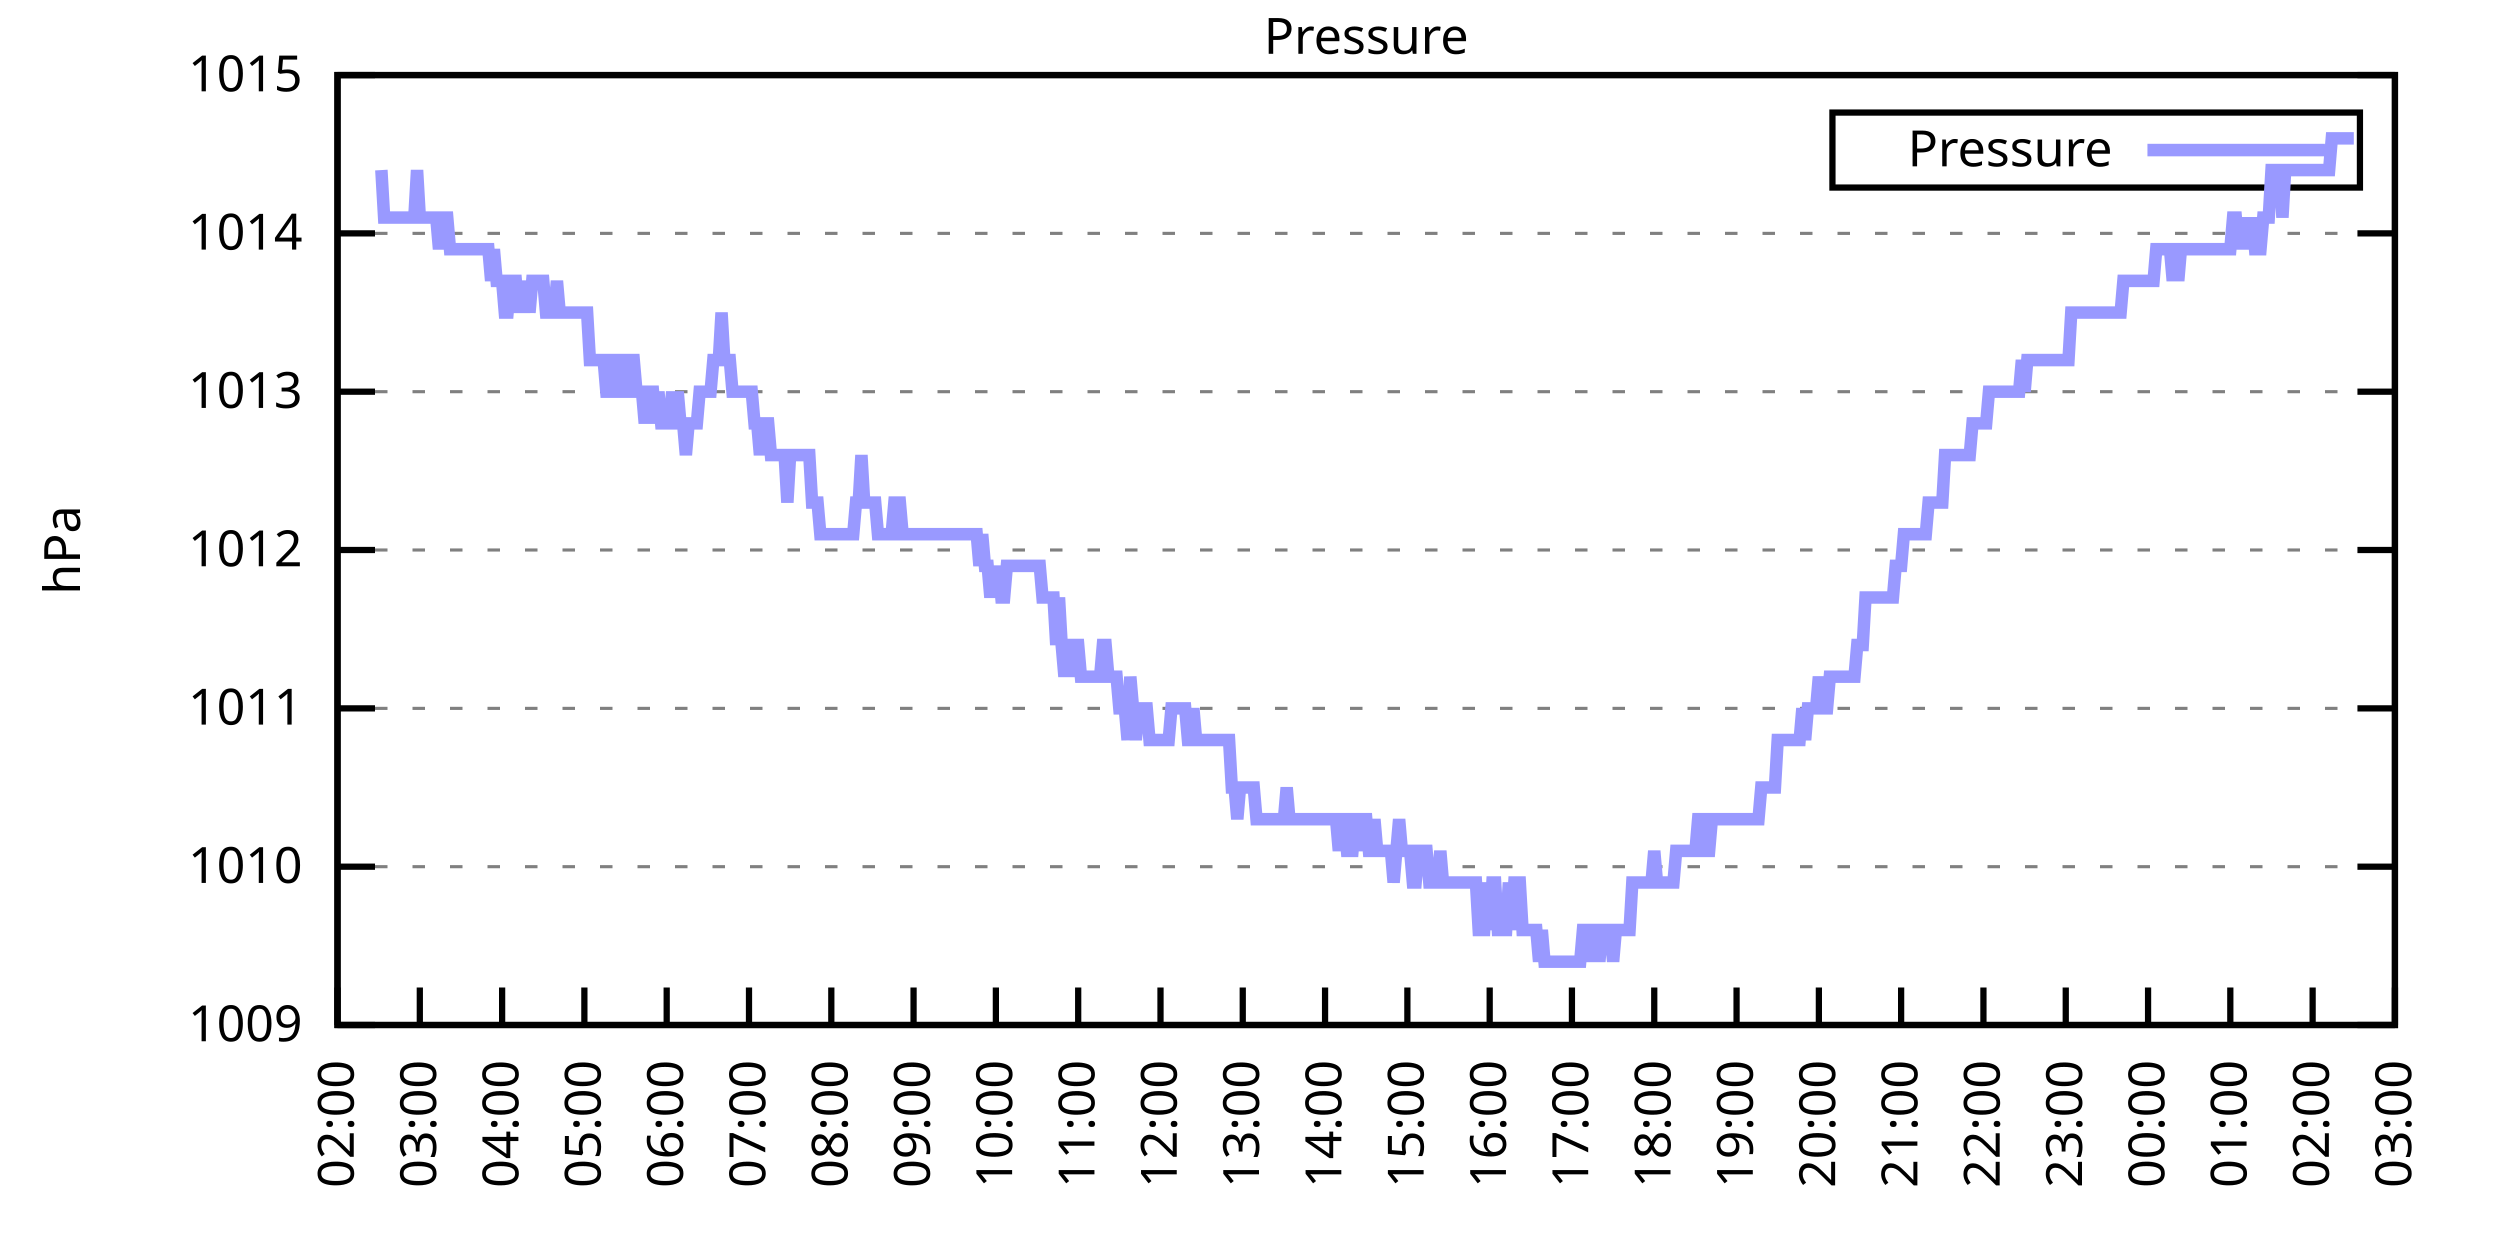
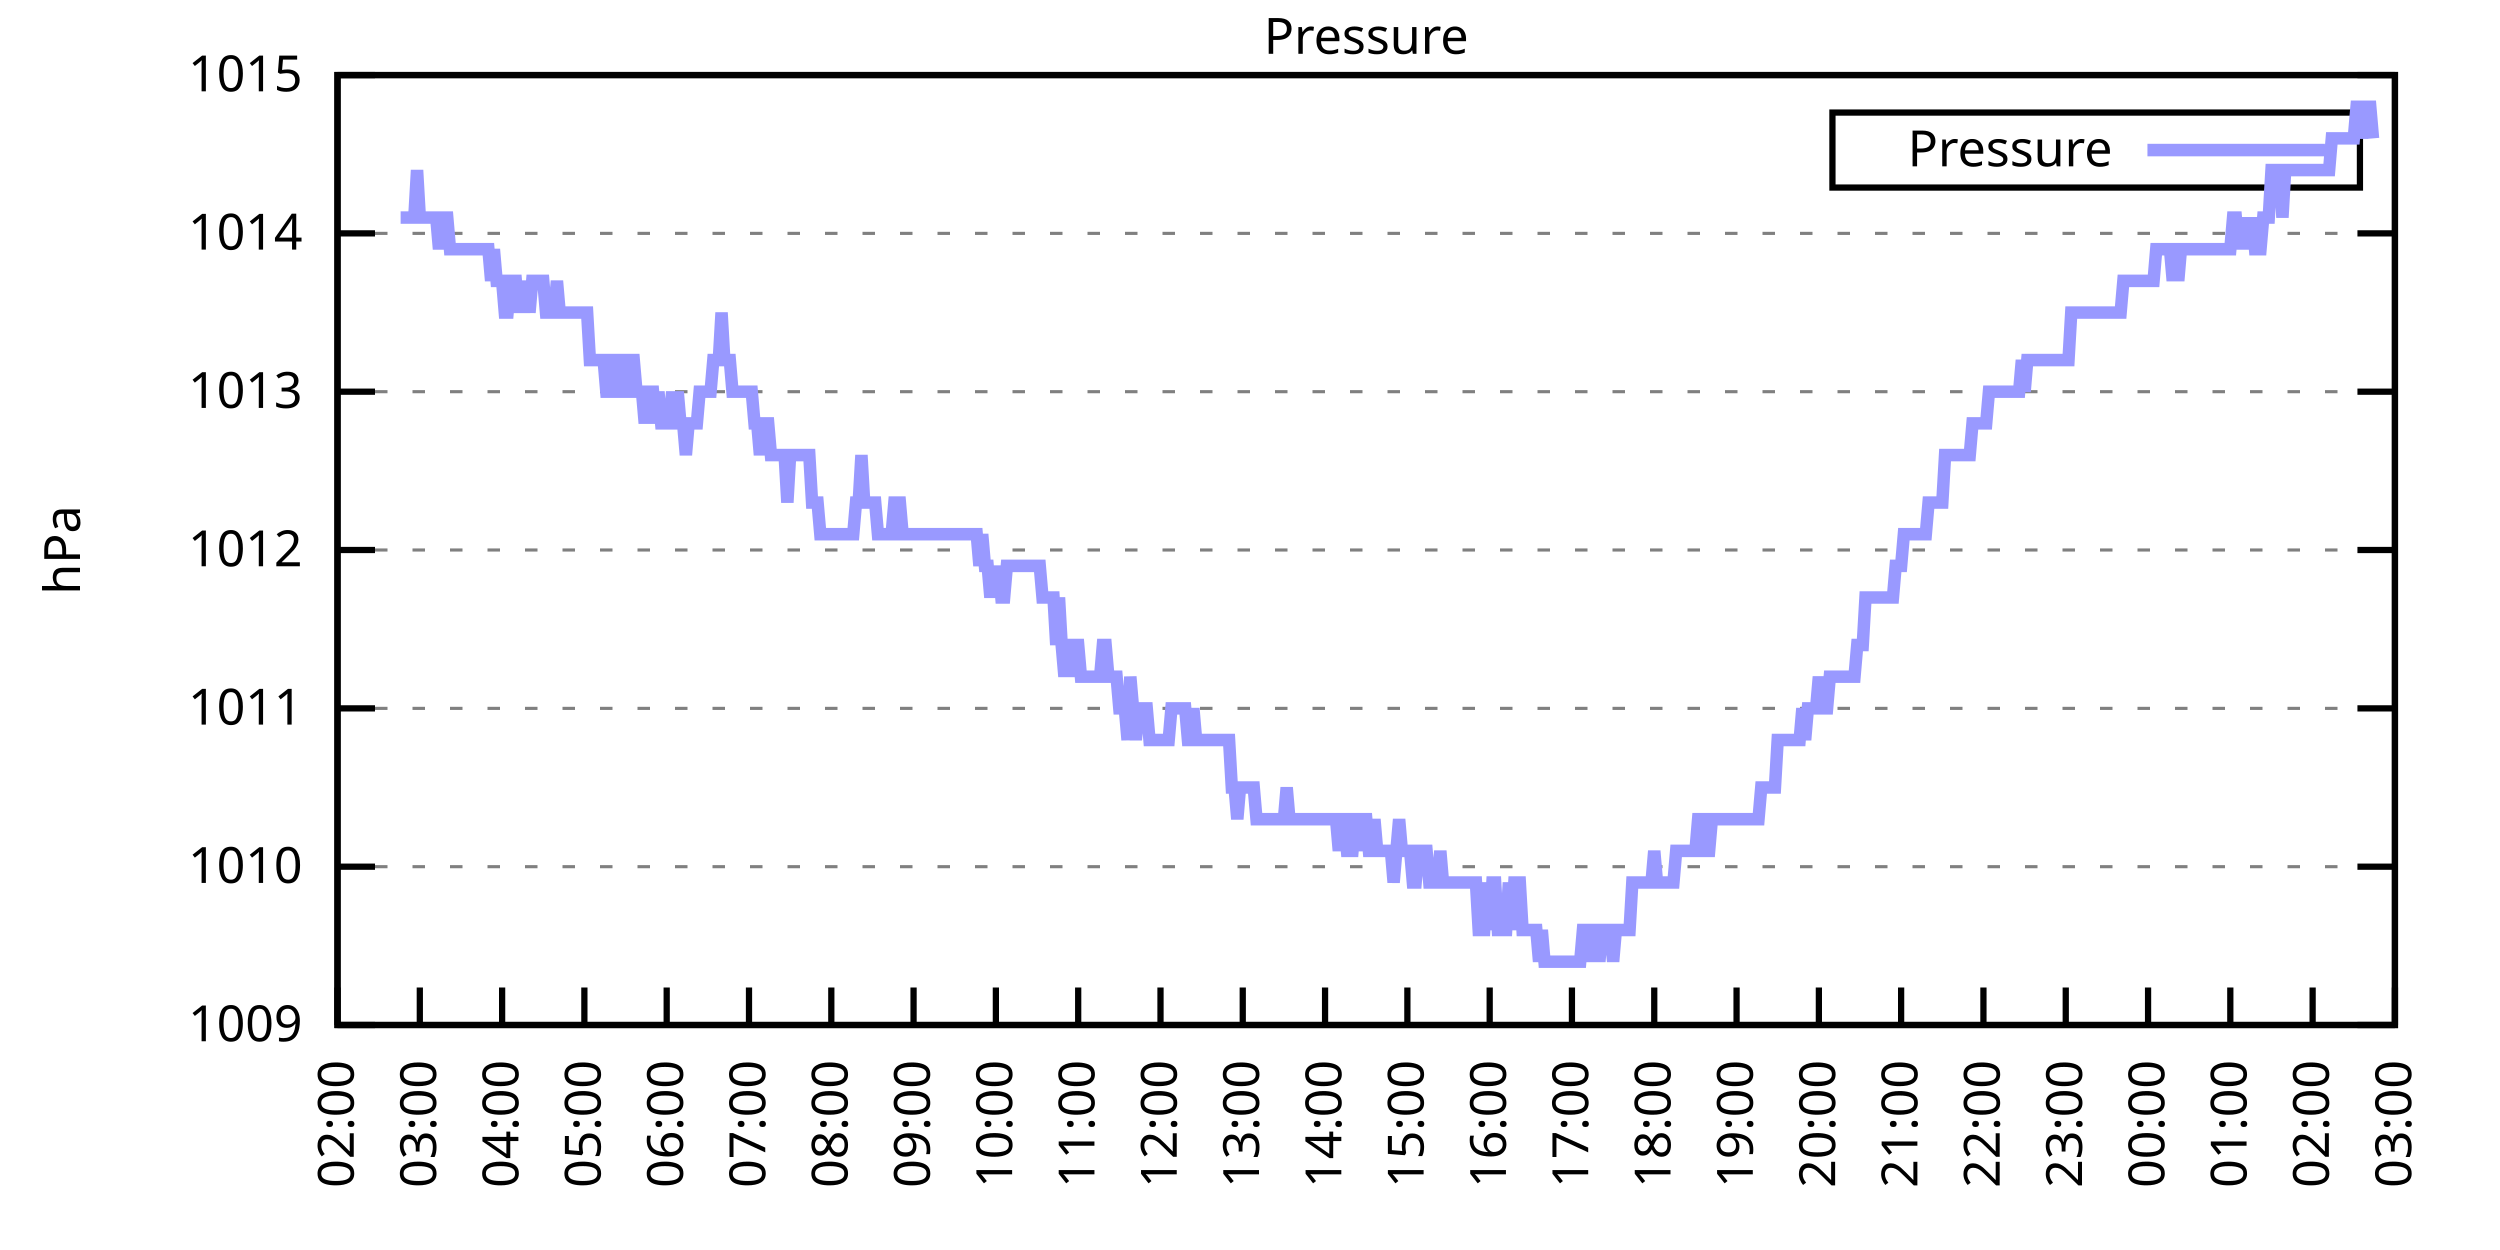
<svg xmlns="http://www.w3.org/2000/svg" xmlns:xlink="http://www.w3.org/1999/xlink" width="400" height="200" viewBox="0 0 400 200">
  <g id="gnuplot_canvas">
    <rect x="0" y="0" width="400" height="200" fill="none" />
    <defs>
      <circle id="gpDot" r="0.5" stroke-width="0.5" stroke="currentColor" />
      <path id="gpPt0" stroke-width="0.333" stroke="currentColor" d="M-1,0 h2 M0,-1 v2" />
      <path id="gpPt1" stroke-width="0.333" stroke="currentColor" d="M-1,-1 L1,1 M1,-1 L-1,1" />
      <path id="gpPt2" stroke-width="0.333" stroke="currentColor" d="M-1,0 L1,0 M0,-1 L0,1 M-1,-1 L1,1 M-1,1 L1,-1" />
      <rect id="gpPt3" stroke-width="0.333" stroke="currentColor" x="-1" y="-1" width="2" height="2" />
      <rect id="gpPt4" stroke-width="0.333" stroke="currentColor" fill="currentColor" x="-1" y="-1" width="2" height="2" />
      <circle id="gpPt5" stroke-width="0.333" stroke="currentColor" cx="0" cy="0" r="1" />
      <use xlink:href="#gpPt5" id="gpPt6" fill="currentColor" stroke="none" />
      <path id="gpPt7" stroke-width="0.333" stroke="currentColor" d="M0,-1.33 L-1.33,0.67 L1.33,0.67 z" />
      <use xlink:href="#gpPt7" id="gpPt8" fill="currentColor" stroke="none" />
      <use xlink:href="#gpPt7" id="gpPt9" stroke="currentColor" transform="rotate(180)" />
      <use xlink:href="#gpPt9" id="gpPt10" fill="currentColor" stroke="none" />
      <use xlink:href="#gpPt3" id="gpPt11" stroke="currentColor" transform="rotate(45)" />
      <use xlink:href="#gpPt11" id="gpPt12" fill="currentColor" stroke="none" />
      <path id="gpPt13" stroke-width="0.333" stroke="currentColor" d="M0,1.330 L1.265,0.411 L0.782,-1.067 L-0.782,-1.076 L-1.265,0.411 z" />
      <use xlink:href="#gpPt13" id="gpPt14" fill="currentColor" stroke="none" />
      <filter id="textbox" filterUnits="objectBoundingBox" x="0" y="0" height="1" width="1">
        <feFlood flood-color="white" flood-opacity="1" result="bgnd" />
        <feComposite in="SourceGraphic" in2="bgnd" operator="atop" />
      </filter>
      <filter id="greybox" filterUnits="objectBoundingBox" x="0" y="0" height="1" width="1">
        <feFlood flood-color="lightgrey" flood-opacity="1" result="grey" />
        <feComposite in="SourceGraphic" in2="grey" operator="atop" />
      </filter>
    </defs>
    <g fill="none" color="white" stroke="currentColor" stroke-width="1.00" stroke-linecap="butt" stroke-linejoin="miter">
</g>
    <g fill="none" color="black" stroke="currentColor" stroke-width="1.00" stroke-linecap="butt" stroke-linejoin="miter">
      <g stroke="none" shape-rendering="crispEdges">
        <polygon fill="rgb(255, 255, 255)" points="54.00,164.00 383.18,164.00 383.18,12.02 54.00,12.02 " />
      </g>
    </g>
    <g fill="none" color="black" stroke="currentColor" stroke-width="1.00" stroke-linecap="butt" stroke-linejoin="miter">
</g>
    <g fill="none" color="black" stroke="black" stroke-width="0.50" stroke-linecap="butt" stroke-linejoin="miter">
</g>
    <g fill="none" color="gray" stroke="currentColor" stroke-width="0.50" stroke-linecap="butt" stroke-linejoin="miter">
      <path stroke="gray" stroke-dasharray="2,4" class="gridline" d="M54.00,164.00 L383.19,164.00  " />
    </g>
    <g fill="none" color="gray" stroke="gray" stroke-width="1.00" stroke-linecap="butt" stroke-linejoin="miter">
</g>
    <g fill="none" color="black" stroke="currentColor" stroke-width="1.00" stroke-linecap="butt" stroke-linejoin="miter">
      <path stroke="black" d="M54.00,164.00 L60.00,164.00 M383.19,164.00 L377.19,164.00  " />
      <g transform="translate(48.40,166.60)" stroke="none" fill="black" font-family="Sans" font-size="8.00" text-anchor="end">
        <text>
          <tspan font-family="Sans"> 1009</tspan>
        </text>
      </g>
    </g>
    <g fill="none" color="black" stroke="currentColor" stroke-width="1.00" stroke-linecap="butt" stroke-linejoin="miter">
</g>
    <g fill="none" color="black" stroke="black" stroke-width="0.50" stroke-linecap="butt" stroke-linejoin="miter">
</g>
    <g fill="none" color="gray" stroke="currentColor" stroke-width="0.50" stroke-linecap="butt" stroke-linejoin="miter">
      <path stroke="gray" stroke-dasharray="2,4" class="gridline" d="M54.00,138.67 L383.19,138.67  " />
    </g>
    <g fill="none" color="gray" stroke="gray" stroke-width="1.00" stroke-linecap="butt" stroke-linejoin="miter">
</g>
    <g fill="none" color="black" stroke="currentColor" stroke-width="1.00" stroke-linecap="butt" stroke-linejoin="miter">
      <path stroke="black" d="M54.00,138.67 L60.00,138.67 M383.19,138.67 L377.19,138.67  " />
      <g transform="translate(48.40,141.27)" stroke="none" fill="black" font-family="Sans" font-size="8.00" text-anchor="end">
        <text>
          <tspan font-family="Sans"> 1010</tspan>
        </text>
      </g>
    </g>
    <g fill="none" color="black" stroke="currentColor" stroke-width="1.00" stroke-linecap="butt" stroke-linejoin="miter">
</g>
    <g fill="none" color="black" stroke="black" stroke-width="0.50" stroke-linecap="butt" stroke-linejoin="miter">
</g>
    <g fill="none" color="gray" stroke="currentColor" stroke-width="0.50" stroke-linecap="butt" stroke-linejoin="miter">
      <path stroke="gray" stroke-dasharray="2,4" class="gridline" d="M54.00,113.34 L383.19,113.34  " />
    </g>
    <g fill="none" color="gray" stroke="gray" stroke-width="1.00" stroke-linecap="butt" stroke-linejoin="miter">
</g>
    <g fill="none" color="black" stroke="currentColor" stroke-width="1.00" stroke-linecap="butt" stroke-linejoin="miter">
      <path stroke="black" d="M54.00,113.34 L60.00,113.34 M383.19,113.34 L377.19,113.34  " />
      <g transform="translate(48.40,115.94)" stroke="none" fill="black" font-family="Sans" font-size="8.00" text-anchor="end">
        <text>
          <tspan font-family="Sans"> 1011</tspan>
        </text>
      </g>
    </g>
    <g fill="none" color="black" stroke="currentColor" stroke-width="1.00" stroke-linecap="butt" stroke-linejoin="miter">
</g>
    <g fill="none" color="black" stroke="black" stroke-width="0.50" stroke-linecap="butt" stroke-linejoin="miter">
</g>
    <g fill="none" color="gray" stroke="currentColor" stroke-width="0.50" stroke-linecap="butt" stroke-linejoin="miter">
      <path stroke="gray" stroke-dasharray="2,4" class="gridline" d="M54.00,88.00 L383.19,88.00  " />
    </g>
    <g fill="none" color="gray" stroke="gray" stroke-width="1.00" stroke-linecap="butt" stroke-linejoin="miter">
</g>
    <g fill="none" color="black" stroke="currentColor" stroke-width="1.00" stroke-linecap="butt" stroke-linejoin="miter">
      <path stroke="black" d="M54.00,88.00 L60.00,88.00 M383.19,88.00 L377.19,88.00  " />
      <g transform="translate(48.40,90.60)" stroke="none" fill="black" font-family="Sans" font-size="8.00" text-anchor="end">
        <text>
          <tspan font-family="Sans"> 1012</tspan>
        </text>
      </g>
    </g>
    <g fill="none" color="black" stroke="currentColor" stroke-width="1.00" stroke-linecap="butt" stroke-linejoin="miter">
</g>
    <g fill="none" color="black" stroke="black" stroke-width="0.50" stroke-linecap="butt" stroke-linejoin="miter">
</g>
    <g fill="none" color="gray" stroke="currentColor" stroke-width="0.50" stroke-linecap="butt" stroke-linejoin="miter">
      <path stroke="gray" stroke-dasharray="2,4" class="gridline" d="M54.00,62.67 L383.19,62.67  " />
    </g>
    <g fill="none" color="gray" stroke="gray" stroke-width="1.00" stroke-linecap="butt" stroke-linejoin="miter">
</g>
    <g fill="none" color="black" stroke="currentColor" stroke-width="1.00" stroke-linecap="butt" stroke-linejoin="miter">
      <path stroke="black" d="M54.00,62.67 L60.00,62.67 M383.19,62.67 L377.19,62.67  " />
      <g transform="translate(48.40,65.27)" stroke="none" fill="black" font-family="Sans" font-size="8.00" text-anchor="end">
        <text>
          <tspan font-family="Sans"> 1013</tspan>
        </text>
      </g>
    </g>
    <g fill="none" color="black" stroke="currentColor" stroke-width="1.00" stroke-linecap="butt" stroke-linejoin="miter">
</g>
    <g fill="none" color="black" stroke="black" stroke-width="0.50" stroke-linecap="butt" stroke-linejoin="miter">
</g>
    <g fill="none" color="gray" stroke="currentColor" stroke-width="0.50" stroke-linecap="butt" stroke-linejoin="miter">
      <path stroke="gray" stroke-dasharray="2,4" class="gridline" d="M54.00,37.34 L383.19,37.34  " />
    </g>
    <g fill="none" color="gray" stroke="gray" stroke-width="1.00" stroke-linecap="butt" stroke-linejoin="miter">
</g>
    <g fill="none" color="black" stroke="currentColor" stroke-width="1.00" stroke-linecap="butt" stroke-linejoin="miter">
      <path stroke="black" d="M54.00,37.34 L60.00,37.34 M383.19,37.34 L377.19,37.34  " />
      <g transform="translate(48.40,39.94)" stroke="none" fill="black" font-family="Sans" font-size="8.00" text-anchor="end">
        <text>
          <tspan font-family="Sans"> 1014</tspan>
        </text>
      </g>
    </g>
    <g fill="none" color="black" stroke="currentColor" stroke-width="1.00" stroke-linecap="butt" stroke-linejoin="miter">
</g>
    <g fill="none" color="black" stroke="black" stroke-width="0.50" stroke-linecap="butt" stroke-linejoin="miter">
</g>
    <g fill="none" color="gray" stroke="currentColor" stroke-width="0.50" stroke-linecap="butt" stroke-linejoin="miter">
      <path stroke="gray" stroke-dasharray="2,4" class="gridline" d="M54.00,12.01 L383.19,12.01  " />
    </g>
    <g fill="none" color="gray" stroke="gray" stroke-width="1.00" stroke-linecap="butt" stroke-linejoin="miter">
</g>
    <g fill="none" color="black" stroke="currentColor" stroke-width="1.00" stroke-linecap="butt" stroke-linejoin="miter">
      <path stroke="black" d="M54.00,12.01 L60.00,12.01 M383.19,12.01 L377.19,12.01  " />
      <g transform="translate(48.40,14.61)" stroke="none" fill="black" font-family="Sans" font-size="8.00" text-anchor="end">
        <text>
          <tspan font-family="Sans"> 1015</tspan>
        </text>
      </g>
    </g>
    <g fill="none" color="black" stroke="currentColor" stroke-width="1.00" stroke-linecap="butt" stroke-linejoin="miter">
      <path stroke="black" d="M54.00,164.00 L54.00,158.00  " />
      <g transform="translate(56.60,169.60) rotate(270.00)" stroke="none" fill="black" font-family="Sans" font-size="8.00" text-anchor="end">
        <text>
          <tspan font-family="Sans">02:00</tspan>
        </text>
      </g>
    </g>
    <g fill="none" color="black" stroke="currentColor" stroke-width="1.00" stroke-linecap="butt" stroke-linejoin="miter">
      <path stroke="black" d="M67.17,164.00 L67.17,158.00  " />
      <g transform="translate(69.77,169.60) rotate(270.00)" stroke="none" fill="black" font-family="Sans" font-size="8.00" text-anchor="end">
        <text>
          <tspan font-family="Sans">03:00</tspan>
        </text>
      </g>
    </g>
    <g fill="none" color="black" stroke="currentColor" stroke-width="1.00" stroke-linecap="butt" stroke-linejoin="miter">
      <path stroke="black" d="M80.34,164.00 L80.34,158.00  " />
      <g transform="translate(82.94,169.60) rotate(270.00)" stroke="none" fill="black" font-family="Sans" font-size="8.00" text-anchor="end">
        <text>
          <tspan font-family="Sans">04:00</tspan>
        </text>
      </g>
    </g>
    <g fill="none" color="black" stroke="currentColor" stroke-width="1.00" stroke-linecap="butt" stroke-linejoin="miter">
      <path stroke="black" d="M93.50,164.00 L93.50,158.00  " />
      <g transform="translate(96.10,169.60) rotate(270.00)" stroke="none" fill="black" font-family="Sans" font-size="8.00" text-anchor="end">
        <text>
          <tspan font-family="Sans">05:00</tspan>
        </text>
      </g>
    </g>
    <g fill="none" color="black" stroke="currentColor" stroke-width="1.00" stroke-linecap="butt" stroke-linejoin="miter">
      <path stroke="black" d="M106.67,164.00 L106.67,158.00  " />
      <g transform="translate(109.27,169.60) rotate(270.00)" stroke="none" fill="black" font-family="Sans" font-size="8.00" text-anchor="end">
        <text>
          <tspan font-family="Sans">06:00</tspan>
        </text>
      </g>
    </g>
    <g fill="none" color="black" stroke="currentColor" stroke-width="1.00" stroke-linecap="butt" stroke-linejoin="miter">
      <path stroke="black" d="M119.84,164.00 L119.84,158.00  " />
      <g transform="translate(122.44,169.60) rotate(270.00)" stroke="none" fill="black" font-family="Sans" font-size="8.00" text-anchor="end">
        <text>
          <tspan font-family="Sans">07:00</tspan>
        </text>
      </g>
    </g>
    <g fill="none" color="black" stroke="currentColor" stroke-width="1.00" stroke-linecap="butt" stroke-linejoin="miter">
      <path stroke="black" d="M133.01,164.00 L133.01,158.00  " />
      <g transform="translate(135.61,169.60) rotate(270.00)" stroke="none" fill="black" font-family="Sans" font-size="8.00" text-anchor="end">
        <text>
          <tspan font-family="Sans">08:00</tspan>
        </text>
      </g>
    </g>
    <g fill="none" color="black" stroke="currentColor" stroke-width="1.00" stroke-linecap="butt" stroke-linejoin="miter">
      <path stroke="black" d="M146.17,164.00 L146.17,158.00  " />
      <g transform="translate(148.77,169.60) rotate(270.00)" stroke="none" fill="black" font-family="Sans" font-size="8.00" text-anchor="end">
        <text>
          <tspan font-family="Sans">09:00</tspan>
        </text>
      </g>
    </g>
    <g fill="none" color="black" stroke="currentColor" stroke-width="1.00" stroke-linecap="butt" stroke-linejoin="miter">
      <path stroke="black" d="M159.34,164.00 L159.34,158.00  " />
      <g transform="translate(161.94,169.60) rotate(270.00)" stroke="none" fill="black" font-family="Sans" font-size="8.00" text-anchor="end">
        <text>
          <tspan font-family="Sans">10:00</tspan>
        </text>
      </g>
    </g>
    <g fill="none" color="black" stroke="currentColor" stroke-width="1.00" stroke-linecap="butt" stroke-linejoin="miter">
      <path stroke="black" d="M172.51,164.00 L172.51,158.00  " />
      <g transform="translate(175.11,169.60) rotate(270.00)" stroke="none" fill="black" font-family="Sans" font-size="8.00" text-anchor="end">
        <text>
          <tspan font-family="Sans">11:00</tspan>
        </text>
      </g>
    </g>
    <g fill="none" color="black" stroke="currentColor" stroke-width="1.00" stroke-linecap="butt" stroke-linejoin="miter">
      <path stroke="black" d="M185.68,164.00 L185.68,158.00  " />
      <g transform="translate(188.28,169.60) rotate(270.00)" stroke="none" fill="black" font-family="Sans" font-size="8.00" text-anchor="end">
        <text>
          <tspan font-family="Sans">12:00</tspan>
        </text>
      </g>
    </g>
    <g fill="none" color="black" stroke="currentColor" stroke-width="1.00" stroke-linecap="butt" stroke-linejoin="miter">
      <path stroke="black" d="M198.84,164.00 L198.84,158.00  " />
      <g transform="translate(201.44,169.60) rotate(270.00)" stroke="none" fill="black" font-family="Sans" font-size="8.00" text-anchor="end">
        <text>
          <tspan font-family="Sans">13:00</tspan>
        </text>
      </g>
    </g>
    <g fill="none" color="black" stroke="currentColor" stroke-width="1.00" stroke-linecap="butt" stroke-linejoin="miter">
      <path stroke="black" d="M212.01,164.00 L212.01,158.00  " />
      <g transform="translate(214.61,169.60) rotate(270.00)" stroke="none" fill="black" font-family="Sans" font-size="8.00" text-anchor="end">
        <text>
          <tspan font-family="Sans">14:00</tspan>
        </text>
      </g>
    </g>
    <g fill="none" color="black" stroke="currentColor" stroke-width="1.00" stroke-linecap="butt" stroke-linejoin="miter">
      <path stroke="black" d="M225.18,164.00 L225.18,158.00  " />
      <g transform="translate(227.78,169.60) rotate(270.00)" stroke="none" fill="black" font-family="Sans" font-size="8.00" text-anchor="end">
        <text>
          <tspan font-family="Sans">15:00</tspan>
        </text>
      </g>
    </g>
    <g fill="none" color="black" stroke="currentColor" stroke-width="1.00" stroke-linecap="butt" stroke-linejoin="miter">
      <path stroke="black" d="M238.35,164.00 L238.35,158.00  " />
      <g transform="translate(240.95,169.60) rotate(270.00)" stroke="none" fill="black" font-family="Sans" font-size="8.00" text-anchor="end">
        <text>
          <tspan font-family="Sans">16:00</tspan>
        </text>
      </g>
    </g>
    <g fill="none" color="black" stroke="currentColor" stroke-width="1.00" stroke-linecap="butt" stroke-linejoin="miter">
      <path stroke="black" d="M251.51,164.00 L251.51,158.00  " />
      <g transform="translate(254.11,169.60) rotate(270.00)" stroke="none" fill="black" font-family="Sans" font-size="8.00" text-anchor="end">
        <text>
          <tspan font-family="Sans">17:00</tspan>
        </text>
      </g>
    </g>
    <g fill="none" color="black" stroke="currentColor" stroke-width="1.00" stroke-linecap="butt" stroke-linejoin="miter">
      <path stroke="black" d="M264.68,164.00 L264.68,158.00  " />
      <g transform="translate(267.28,169.60) rotate(270.00)" stroke="none" fill="black" font-family="Sans" font-size="8.00" text-anchor="end">
        <text>
          <tspan font-family="Sans">18:00</tspan>
        </text>
      </g>
    </g>
    <g fill="none" color="black" stroke="currentColor" stroke-width="1.00" stroke-linecap="butt" stroke-linejoin="miter">
      <path stroke="black" d="M277.85,164.00 L277.85,158.00  " />
      <g transform="translate(280.45,169.60) rotate(270.00)" stroke="none" fill="black" font-family="Sans" font-size="8.00" text-anchor="end">
        <text>
          <tspan font-family="Sans">19:00</tspan>
        </text>
      </g>
    </g>
    <g fill="none" color="black" stroke="currentColor" stroke-width="1.00" stroke-linecap="butt" stroke-linejoin="miter">
      <path stroke="black" d="M291.02,164.00 L291.02,158.00  " />
      <g transform="translate(293.62,169.60) rotate(270.00)" stroke="none" fill="black" font-family="Sans" font-size="8.00" text-anchor="end">
        <text>
          <tspan font-family="Sans">20:00</tspan>
        </text>
      </g>
    </g>
    <g fill="none" color="black" stroke="currentColor" stroke-width="1.00" stroke-linecap="butt" stroke-linejoin="miter">
      <path stroke="black" d="M304.18,164.00 L304.18,158.00  " />
      <g transform="translate(306.78,169.60) rotate(270.00)" stroke="none" fill="black" font-family="Sans" font-size="8.00" text-anchor="end">
        <text>
          <tspan font-family="Sans">21:00</tspan>
        </text>
      </g>
    </g>
    <g fill="none" color="black" stroke="currentColor" stroke-width="1.00" stroke-linecap="butt" stroke-linejoin="miter">
      <path stroke="black" d="M317.35,164.00 L317.35,158.00  " />
      <g transform="translate(319.95,169.60) rotate(270.00)" stroke="none" fill="black" font-family="Sans" font-size="8.00" text-anchor="end">
        <text>
          <tspan font-family="Sans">22:00</tspan>
        </text>
      </g>
    </g>
    <g fill="none" color="black" stroke="currentColor" stroke-width="1.00" stroke-linecap="butt" stroke-linejoin="miter">
      <path stroke="black" d="M330.52,164.00 L330.52,158.00  " />
      <g transform="translate(333.12,169.60) rotate(270.00)" stroke="none" fill="black" font-family="Sans" font-size="8.00" text-anchor="end">
        <text>
          <tspan font-family="Sans">23:00</tspan>
        </text>
      </g>
    </g>
    <g fill="none" color="black" stroke="currentColor" stroke-width="1.00" stroke-linecap="butt" stroke-linejoin="miter">
      <path stroke="black" d="M343.69,164.00 L343.69,158.00  " />
      <g transform="translate(346.29,169.60) rotate(270.00)" stroke="none" fill="black" font-family="Sans" font-size="8.00" text-anchor="end">
        <text>
          <tspan font-family="Sans">00:00</tspan>
        </text>
      </g>
    </g>
    <g fill="none" color="black" stroke="currentColor" stroke-width="1.00" stroke-linecap="butt" stroke-linejoin="miter">
      <path stroke="black" d="M356.85,164.00 L356.85,158.00  " />
      <g transform="translate(359.45,169.60) rotate(270.00)" stroke="none" fill="black" font-family="Sans" font-size="8.00" text-anchor="end">
        <text>
          <tspan font-family="Sans">01:00</tspan>
        </text>
      </g>
    </g>
    <g fill="none" color="black" stroke="currentColor" stroke-width="1.00" stroke-linecap="butt" stroke-linejoin="miter">
      <path stroke="black" d="M370.02,164.00 L370.02,158.00  " />
      <g transform="translate(372.62,169.60) rotate(270.00)" stroke="none" fill="black" font-family="Sans" font-size="8.00" text-anchor="end">
        <text>
          <tspan font-family="Sans">02:00</tspan>
        </text>
      </g>
    </g>
    <g fill="none" color="black" stroke="currentColor" stroke-width="1.00" stroke-linecap="butt" stroke-linejoin="miter">
      <path stroke="black" d="M383.19,164.00 L383.19,158.00  " />
      <g transform="translate(385.79,169.60) rotate(270.00)" stroke="none" fill="black" font-family="Sans" font-size="8.00" text-anchor="end">
        <text>
          <tspan font-family="Sans">03:00</tspan>
        </text>
      </g>
    </g>
    <g fill="none" color="black" stroke="currentColor" stroke-width="1.00" stroke-linecap="butt" stroke-linejoin="miter">
</g>
    <g fill="none" color="black" stroke="currentColor" stroke-width="1.00" stroke-linecap="butt" stroke-linejoin="miter">
      <path stroke="black" d="M54.00,12.01 L54.00,164.00 L383.19,164.00 L383.19,12.01 L54.00,12.01 Z  " />
    </g>
    <g fill="none" color="black" stroke="currentColor" stroke-width="1.00" stroke-linecap="butt" stroke-linejoin="miter">
</g>
    <g fill="none" color="black" stroke="currentColor" stroke-width="1.00" stroke-linecap="butt" stroke-linejoin="miter">
      <path stroke="black" d="M293.19,30.01 L293.19,18.01 L377.59,18.01 L377.59,30.01 L293.19,30.01 Z  " />
    </g>
    <g id="Pressure_plot_1">
      <g fill="none" color="white" stroke="black" stroke-width="2.00" stroke-linecap="butt" stroke-linejoin="miter">
</g>
      <g fill="none" color="black" stroke="currentColor" stroke-width="2.00" stroke-linecap="butt" stroke-linejoin="miter">
        <g transform="translate(337.99,26.61)" stroke="none" fill="black" font-family="Sans" font-size="8.00" text-anchor="end">
          <text>
            <tspan font-family="Sans">Pressure</tspan>
          </text>
        </g>
      </g>
      <g fill="none" color="black" stroke="currentColor" stroke-width="2.00" stroke-linecap="butt" stroke-linejoin="miter">
-         <path stroke="rgb(153, 153, 255)" d="M343.59,24.01 L371.99,24.01 M61.02,27.21 L61.46,34.81 L61.90,34.81 L62.34,34.81 L62.78,34.81 L63.22,34.81   L63.66,34.81 L64.10,34.81 L64.53,34.81 L64.97,34.81 L65.41,34.81 L65.85,34.81 L66.29,34.81 L66.73,27.21   L67.17,34.81 L67.61,34.81 L68.05,34.81 L68.48,34.81 L68.92,34.81 L69.36,34.81 L69.80,34.81 L70.24,39.87   L70.68,34.81 L71.12,34.81 L71.56,34.81 L72.00,39.87 L72.43,39.87 L72.87,39.87 L73.31,39.87 L73.75,39.87   L74.19,39.87 L74.63,39.87 L75.07,39.87 L75.51,39.87 L75.95,39.87 L76.38,39.87 L76.82,39.87 L77.26,39.87   L77.70,39.87 L78.14,39.87 L78.58,44.94 L79.02,39.87 L79.46,44.94 L79.90,44.94 L80.34,44.94 L80.77,50.01   L81.21,50.01 L81.65,44.94 L82.09,44.94 L82.53,44.94 L82.97,50.01 L83.41,44.94 L83.85,50.01 L84.29,44.94   L84.72,50.01 L85.16,44.94 L85.60,44.94 L86.04,44.94 L86.48,44.94 L86.92,44.94 L87.36,50.01 L87.80,50.01   L88.24,50.01 L88.67,50.01 L89.11,44.94 L89.55,50.01 L89.99,50.01 L90.43,50.01 L90.87,50.01 L91.31,50.01   L91.75,50.01 L92.19,50.01 L92.62,50.01 L93.06,50.01 L93.50,50.01 L93.94,50.01 L94.38,57.61 L94.82,57.61   L95.26,57.61 L95.70,57.61 L96.14,57.61 L96.58,57.61 L97.01,62.67 L97.45,62.67 L97.89,62.67 L98.33,57.61   L98.77,57.61 L99.21,62.67 L99.65,62.67 L100.09,62.67 L100.53,57.61 L100.96,57.61 L101.40,57.61 L101.84,62.67   L102.28,62.67 L102.72,62.67 L103.16,67.74 L103.60,62.67 L104.04,62.67 L104.48,62.67 L104.91,67.74 L105.35,62.67   L105.79,67.74 L106.23,67.74 L106.67,67.74 L107.11,67.74 L107.55,62.67 L107.99,67.74 L108.43,62.67 L108.87,67.74   L109.30,67.74 L109.74,72.81 L110.18,67.74 L110.62,67.74 L111.06,67.74 L111.50,67.74 L111.94,62.67 L112.38,62.67   L112.82,62.67 L113.25,62.67 L113.69,62.67 L114.13,57.61 L114.57,57.61 L115.01,57.61 L115.45,50.01 L115.89,57.61   L116.33,57.61 L116.77,57.61 L117.20,62.67 L117.64,62.67 L118.08,62.67 L118.52,62.67 L118.96,62.67 L119.40,62.67   L119.84,62.67 L120.28,62.67 L120.72,67.74 L121.15,67.74 L121.59,72.81 L122.03,67.74 L122.47,67.74 L122.91,67.74   L123.35,72.81 L123.79,72.81 L124.23,72.81 L124.67,72.81 L125.11,72.81 L125.54,72.81 L125.98,80.41 L126.42,72.81   L126.86,72.81 L127.30,72.81 L127.74,72.81 L128.18,72.81 L128.62,72.81 L129.06,72.81 L129.49,72.81 L129.93,80.41   L130.37,80.41 L130.81,80.41 L131.25,85.47 L131.69,85.47 L132.13,85.47 L132.57,85.47 L133.01,85.47 L133.44,85.47   L133.88,85.47 L134.32,85.47 L134.76,85.47 L135.20,85.47 L135.64,85.47 L136.08,85.47 L136.52,85.47 L136.96,80.41   L137.39,80.41 L137.83,72.81 L138.27,80.41 L138.71,80.41 L139.15,80.41 L139.59,80.41 L140.03,80.41 L140.47,85.47   L140.91,85.47 L141.35,85.47 L141.78,85.47 L142.22,85.47 L142.66,85.47 L143.10,80.41 L143.54,80.41 L143.98,80.41   L144.42,85.47 L144.86,85.47 L145.30,85.47 L145.73,85.47 L146.17,85.47 L146.61,85.47 L147.05,85.47 L147.49,85.47   L147.93,85.47 L148.37,85.47 L148.81,85.47 L149.25,85.47 L149.68,85.47 L150.12,85.47 L150.56,85.47 L151.00,85.47   L151.44,85.47 L151.88,85.47 L152.32,85.47 L152.76,85.47 L153.20,85.47 L153.63,85.47 L154.07,85.47 L154.51,85.47   L154.95,85.47 L155.39,85.47 L155.83,85.47 L156.27,85.47 L156.71,90.54 L157.15,85.47 L157.59,90.54 L158.02,90.54   L158.46,95.60 L158.90,90.54 L159.34,95.60 L159.78,90.54 L160.22,95.60 L160.66,95.60 L161.10,90.54 L161.54,90.54   L161.97,90.54 L162.41,90.54 L162.85,90.54 L163.29,90.54 L163.73,90.54 L164.17,90.54 L164.61,90.54 L165.05,90.54   L165.49,90.54 L165.92,90.54 L166.36,90.54 L166.80,95.60 L167.24,95.60 L167.68,95.60 L168.12,95.60 L168.56,95.60   L169.00,103.20 L169.44,95.60 L169.87,103.20 L170.31,108.27 L170.75,103.20 L171.19,108.27 L171.63,103.20 L172.07,103.20   L172.51,103.20 L172.95,108.27 L173.39,108.27 L173.83,108.27 L174.26,108.27 L174.70,108.27 L175.14,108.27 L175.58,108.27   L176.02,108.27 L176.46,103.20 L176.90,103.20 L177.34,108.27 L177.78,108.27 L178.21,108.27 L178.65,108.27 L179.09,113.34   L179.53,113.34 L179.97,113.34 L180.41,118.40 L180.85,108.27 L181.29,113.34 L181.73,118.40 L182.16,113.34 L182.60,113.34   L183.04,113.34 L183.48,113.34 L183.92,118.40 L184.36,118.40 L184.80,118.40 L185.24,118.40 L185.68,118.40 L186.11,118.40   L186.55,118.40 L186.99,118.40 L187.43,113.34 L187.87,113.34 L188.31,113.34 L188.75,113.34 L189.19,113.34 L189.63,113.34   L190.07,118.40 L190.50,118.40 L190.94,113.34 L191.38,118.40 L191.82,118.40 L192.26,118.40 L192.70,118.40 L193.14,118.40   L193.58,118.40 L194.02,118.40 L194.45,118.40 L194.89,118.40 L195.33,118.40 L195.77,118.40 L196.21,118.40 L196.65,118.40   L197.09,126.00 L197.53,126.00 L197.97,131.07 L198.40,126.00 L198.84,126.00 L199.28,126.00 L199.72,126.00 L200.16,126.00   L200.60,126.00 L201.04,131.07 L201.48,131.07 L201.92,131.07 L202.35,131.07 L202.79,131.07 L203.23,131.07 L203.67,131.07   L204.11,131.07 L204.55,131.07 L204.99,131.07 L205.43,131.07 L205.87,126.00 L206.31,131.07 L206.74,131.07 L207.18,131.07   L207.62,131.07 L208.06,131.07 L208.50,131.07 L208.94,131.07 L209.38,131.07 L209.82,131.07 L210.26,131.07 L210.69,131.07   L211.13,131.07 L211.57,131.07 L212.01,131.07 L212.45,131.07 L212.89,131.07 L213.33,131.07 L213.77,131.07 L214.21,136.14   L214.64,131.07 L215.08,131.07 L215.52,136.14 L215.96,136.14 L216.40,136.14 L216.84,131.07 L217.28,131.07 L217.72,136.14   L218.16,131.07 L218.60,131.07 L219.03,136.14 L219.47,136.14 L219.91,131.07 L220.35,136.14 L220.79,136.14 L221.23,136.14   L221.67,136.14 L222.11,136.14 L222.55,136.14 L222.98,141.20 L223.42,136.14 L223.86,131.07 L224.30,136.14 L224.74,136.14   L225.18,136.14 L225.62,136.14 L226.06,141.20 L226.50,141.20 L226.93,136.14 L227.37,136.14 L227.81,136.14 L228.25,136.14   L228.69,141.20 L229.13,141.20 L229.57,141.20 L230.01,141.20 L230.45,136.14 L230.88,141.20 L231.32,141.20 L231.76,141.20   L232.20,141.20 L232.64,141.20 L233.08,141.20 L233.52,141.20 L233.96,141.20 L234.40,141.20 L234.84,141.20 L235.27,141.20   L235.71,141.20 L236.15,141.20 L236.59,148.80 L237.03,148.80 L237.47,148.80 L237.91,141.20 L238.35,148.80 L238.79,141.20   L239.22,141.20 L239.66,148.80 L240.10,148.80 L240.54,148.80 L240.98,148.80 L241.42,141.20 L241.86,148.80 L242.30,141.20   L242.74,141.20 L243.17,141.20 L243.61,148.80 L244.05,148.80 L244.49,148.80 L244.93,148.80 L245.37,148.80 L245.81,148.80   L246.25,153.87 L246.69,148.80 L247.12,153.87 L247.56,153.87 L248.00,153.87 L248.44,153.87 L248.88,153.87 L249.32,153.87   L249.76,153.87 L250.20,153.87 L250.64,153.87 L251.08,153.87 L251.51,153.87 L251.95,153.87 L252.39,153.87 L252.83,153.87   L253.27,148.80 L253.71,148.80 L254.15,148.80 L254.59,153.87 L255.03,148.80 L255.46,148.80 L255.90,153.87 L256.34,148.80   L256.78,148.80 L257.22,148.80 L257.66,148.80 L258.10,153.87 L258.54,148.80 L258.98,148.80 L259.41,148.80 L259.85,148.80   L260.29,148.80 L260.73,148.80 L261.17,141.20 L261.61,141.20 L262.05,141.20 L262.49,141.20 L262.93,141.20 L263.36,141.20   L263.80,141.20 L264.24,141.20 L264.68,136.14 L265.12,141.20 L265.56,141.20 L266.00,141.20 L266.44,141.20 L266.88,141.20   L267.32,141.20 L267.75,141.20 L268.19,136.14 L268.63,136.14 L269.07,136.14 L269.51,136.14 L269.95,136.14 L270.39,136.14   L270.83,136.14 L271.27,136.14 L271.70,131.07 L272.14,131.07 L272.58,131.07 L273.02,136.14 L273.46,136.14 L273.90,131.07   L274.34,131.07 L274.78,131.07 L275.22,131.07 L275.65,131.07 L276.09,131.07 L276.53,131.07 L276.97,131.07 L277.41,131.07   L277.85,131.07 L278.29,131.07 L278.73,131.07 L279.17,131.07 L279.60,131.07 L280.04,131.07 L280.48,131.07 L280.92,131.07   L281.36,131.07 L281.80,126.00 L282.24,126.00 L282.68,126.00 L283.12,126.00 L283.56,126.00 L283.99,126.00 L284.43,118.40   L284.87,118.40 L285.31,118.40 L285.75,118.40 L286.19,118.40 L286.63,118.40 L287.07,118.40 L287.51,118.40 L287.94,118.40   L288.38,113.34 L288.82,118.40 L289.26,113.34 L289.70,113.34 L290.14,113.34 L290.58,113.34 L291.02,108.27 L291.46,113.34   L291.89,113.34 L292.33,113.34 L292.77,108.27 L293.21,108.27 L293.65,108.27 L294.09,108.27 L294.53,108.27 L294.97,108.27   L295.41,108.27 L295.84,108.27 L296.28,108.27 L296.72,108.27 L297.16,103.20 L297.60,103.20 L298.04,103.20 L298.48,95.60   L298.92,95.60 L299.36,95.60 L299.80,95.60 L300.23,95.60 L300.67,95.60 L301.11,95.60 L301.55,95.60 L301.99,95.60   L302.43,95.60 L302.87,95.60 L303.31,90.54 L303.75,90.54 L304.18,90.54 L304.62,85.47 L305.06,85.47 L305.50,85.47   L305.94,85.47 L306.38,85.47 L306.82,85.47 L307.26,85.47 L307.70,85.47 L308.13,85.47 L308.57,80.41 L309.01,80.41   L309.45,80.41 L309.89,80.41 L310.33,80.41 L310.77,80.41 L311.21,72.81 L311.65,72.81 L312.08,72.81 L312.52,72.81   L312.96,72.81 L313.40,72.81 L313.84,72.81 L314.28,72.81 L314.72,72.81 L315.16,72.81 L315.60,67.74 L316.04,67.74   L316.47,67.74 L316.91,67.74 L317.35,67.74 L317.79,67.74 L318.23,62.67 L318.67,62.67 L319.11,62.67 L319.55,62.67   L319.99,62.67 L320.42,62.67 L320.86,62.67 L321.30,62.67 L321.74,62.67 L322.18,62.67 L322.62,62.67 L323.06,62.67   L323.50,57.61 L323.94,62.67 L324.37,57.61 L324.81,57.61 L325.25,57.61 L325.69,57.61 L326.13,57.61 L326.57,57.61   L327.01,57.61 L327.45,57.61 L327.89,57.61 L328.33,57.61 L328.76,57.61 L329.20,57.61 L329.64,57.61 L330.08,57.61   L330.52,57.61 L330.96,57.61 L331.40,50.01 L331.84,50.01 L332.28,50.01 L332.71,50.01 L333.15,50.01 L333.59,50.01   L334.03,50.01 L334.47,50.01 L334.91,50.01 L335.35,50.01 L335.79,50.01 L336.23,50.01 L336.66,50.01 L337.10,50.01   L337.54,50.01 L337.98,50.01 L338.42,50.01 L338.86,50.01 L339.30,50.01 L339.74,44.94 L340.18,44.94 L340.61,44.94   L341.05,44.94 L341.49,44.94 L341.93,44.94 L342.37,44.94 L342.81,44.94 L343.25,44.94 L343.69,44.94 L344.13,44.94   L344.57,44.94 L345.00,39.87 L345.44,39.87 L345.88,39.87 L346.32,39.87 L346.76,39.87 L347.20,39.87 L347.64,44.94   L348.08,39.87 L348.52,44.94 L348.95,39.87 L349.39,39.87 L349.83,39.87 L350.27,39.87 L350.71,39.87 L351.15,39.87   L351.59,39.87 L352.03,39.87 L352.47,39.87 L352.90,39.87 L353.34,39.87 L353.78,39.87 L354.22,39.87 L354.66,39.87   L355.10,39.87 L355.54,39.87 L355.98,39.87 L356.42,39.87 L356.85,39.87 L357.29,34.81 L357.73,34.81 L358.17,39.87   L358.61,34.81 L359.05,39.87 L359.49,34.81 L359.93,39.87 L360.37,34.81 L360.81,39.87 L361.24,39.87 L361.68,39.87   L362.12,34.81 L362.56,34.81 L363.00,34.81 L363.44,27.21 L363.88,27.21 L364.32,27.21 L364.76,27.21 L365.19,34.81   L365.63,27.21 L366.07,27.21 L366.51,27.21 L366.95,27.21 L367.39,27.21 L367.83,27.21 L368.27,27.21 L368.71,27.21   L369.14,27.21 L369.58,27.21 L370.02,27.21 L370.46,27.21 L370.90,27.21 L371.34,27.21 L371.78,27.21 L372.22,27.21   L372.66,27.21 L373.09,22.14 L373.53,22.14 L373.97,22.14 L374.41,22.14 L374.85,22.14 L375.29,22.14 L375.73,22.14   L376.17,22.14 L376.61,22.14  " />
+         <path stroke="rgb(153, 153, 255)" d="M343.59,24.01 L371.99,24.01 M64.10,34.81 L64.53,34.81 L64.97,34.81 L65.41,34.81 L65.85,34.81 L66.29,34.81   L66.73,27.21 L67.17,34.81 L67.61,34.81 L68.05,34.81 L68.48,34.81 L68.92,34.81 L69.36,34.81 L69.80,34.81   L70.24,39.87 L70.68,34.81 L71.12,34.81 L71.56,34.81 L72.00,39.87 L72.43,39.87 L72.87,39.87 L73.31,39.87   L73.75,39.87 L74.19,39.87 L74.63,39.87 L75.07,39.87 L75.51,39.87 L75.95,39.87 L76.38,39.87 L76.82,39.87   L77.26,39.87 L77.70,39.87 L78.14,39.87 L78.58,44.94 L79.02,39.87 L79.46,44.94 L79.90,44.94 L80.34,44.94   L80.77,50.01 L81.21,50.01 L81.65,44.94 L82.09,44.94 L82.53,44.94 L82.97,50.01 L83.41,44.94 L83.85,50.01   L84.29,44.94 L84.72,50.01 L85.16,44.94 L85.60,44.94 L86.04,44.94 L86.48,44.94 L86.92,44.94 L87.36,50.01   L87.80,50.01 L88.24,50.01 L88.67,50.01 L89.11,44.94 L89.55,50.01 L89.99,50.01 L90.43,50.01 L90.87,50.01   L91.31,50.01 L91.75,50.01 L92.19,50.01 L92.62,50.01 L93.06,50.01 L93.50,50.01 L93.94,50.01 L94.38,57.61   L94.82,57.61 L95.26,57.61 L95.70,57.61 L96.14,57.61 L96.58,57.61 L97.01,62.67 L97.45,62.67 L97.89,62.67   L98.33,57.61 L98.77,57.61 L99.21,62.67 L99.65,62.67 L100.09,62.67 L100.53,57.61 L100.96,57.61 L101.40,57.61   L101.84,62.67 L102.28,62.67 L102.72,62.67 L103.16,67.74 L103.60,62.67 L104.04,62.67 L104.48,62.67 L104.91,67.74   L105.35,62.67 L105.79,67.74 L106.23,67.74 L106.67,67.74 L107.11,67.74 L107.55,62.67 L107.99,67.74 L108.43,62.67   L108.87,67.74 L109.30,67.74 L109.74,72.81 L110.18,67.74 L110.62,67.74 L111.06,67.74 L111.50,67.74 L111.94,62.67   L112.38,62.67 L112.82,62.67 L113.25,62.67 L113.69,62.67 L114.13,57.61 L114.57,57.61 L115.01,57.61 L115.45,50.01   L115.89,57.61 L116.33,57.61 L116.77,57.61 L117.20,62.67 L117.64,62.67 L118.08,62.67 L118.52,62.67 L118.96,62.67   L119.40,62.67 L119.84,62.67 L120.28,62.67 L120.72,67.74 L121.15,67.74 L121.59,72.81 L122.03,67.74 L122.47,67.74   L122.91,67.74 L123.35,72.81 L123.79,72.81 L124.23,72.81 L124.67,72.81 L125.11,72.81 L125.54,72.81 L125.98,80.41   L126.42,72.81 L126.86,72.81 L127.30,72.81 L127.74,72.81 L128.18,72.81 L128.62,72.81 L129.06,72.81 L129.49,72.81   L129.93,80.41 L130.37,80.41 L130.81,80.41 L131.25,85.47 L131.69,85.47 L132.13,85.47 L132.57,85.47 L133.01,85.47   L133.44,85.47 L133.88,85.47 L134.32,85.47 L134.76,85.47 L135.20,85.47 L135.64,85.47 L136.08,85.47 L136.52,85.47   L136.96,80.41 L137.39,80.41 L137.83,72.81 L138.27,80.41 L138.71,80.41 L139.15,80.41 L139.59,80.41 L140.03,80.41   L140.47,85.47 L140.91,85.47 L141.35,85.47 L141.78,85.47 L142.22,85.47 L142.66,85.47 L143.10,80.41 L143.54,80.41   L143.98,80.41 L144.42,85.47 L144.86,85.47 L145.30,85.47 L145.73,85.47 L146.17,85.47 L146.61,85.47 L147.05,85.47   L147.49,85.47 L147.93,85.47 L148.37,85.47 L148.81,85.47 L149.25,85.47 L149.68,85.47 L150.12,85.47 L150.56,85.47   L151.00,85.47 L151.44,85.47 L151.88,85.47 L152.32,85.47 L152.76,85.47 L153.20,85.47 L153.63,85.47 L154.07,85.47   L154.51,85.47 L154.95,85.47 L155.39,85.47 L155.83,85.47 L156.27,85.47 L156.71,90.54 L157.15,85.47 L157.59,90.54   L158.02,90.54 L158.46,95.60 L158.90,90.54 L159.34,95.60 L159.78,90.54 L160.22,95.60 L160.66,95.60 L161.10,90.54   L161.54,90.54 L161.97,90.54 L162.41,90.54 L162.85,90.54 L163.29,90.54 L163.73,90.54 L164.17,90.54 L164.61,90.54   L165.05,90.54 L165.49,90.54 L165.92,90.54 L166.36,90.54 L166.80,95.60 L167.24,95.60 L167.68,95.60 L168.12,95.60   L168.56,95.60 L169.00,103.20 L169.44,95.60 L169.87,103.20 L170.31,108.27 L170.75,103.20 L171.19,108.27 L171.63,103.20   L172.07,103.20 L172.51,103.20 L172.95,108.27 L173.39,108.27 L173.83,108.27 L174.26,108.27 L174.70,108.27 L175.14,108.27   L175.58,108.27 L176.02,108.27 L176.46,103.20 L176.90,103.20 L177.34,108.27 L177.78,108.27 L178.21,108.27 L178.65,108.27   L179.09,113.34 L179.53,113.34 L179.97,113.34 L180.41,118.40 L180.85,108.27 L181.29,113.34 L181.73,118.40 L182.16,113.34   L182.60,113.34 L183.04,113.34 L183.48,113.34 L183.92,118.40 L184.36,118.40 L184.80,118.40 L185.24,118.40 L185.68,118.40   L186.11,118.40 L186.55,118.40 L186.99,118.40 L187.43,113.34 L187.87,113.34 L188.31,113.34 L188.75,113.34 L189.19,113.34   L189.63,113.34 L190.07,118.40 L190.50,118.40 L190.94,113.34 L191.38,118.40 L191.82,118.40 L192.26,118.40 L192.70,118.40   L193.14,118.40 L193.58,118.40 L194.02,118.40 L194.45,118.40 L194.89,118.40 L195.33,118.40 L195.77,118.40 L196.21,118.40   L196.65,118.40 L197.09,126.00 L197.53,126.00 L197.97,131.07 L198.40,126.00 L198.84,126.00 L199.28,126.00 L199.72,126.00   L200.16,126.00 L200.60,126.00 L201.04,131.07 L201.48,131.07 L201.92,131.07 L202.35,131.07 L202.79,131.07 L203.23,131.07   L203.67,131.07 L204.11,131.07 L204.55,131.07 L204.99,131.07 L205.43,131.07 L205.87,126.00 L206.31,131.07 L206.74,131.07   L207.18,131.07 L207.62,131.07 L208.06,131.07 L208.50,131.07 L208.94,131.07 L209.38,131.07 L209.82,131.07 L210.26,131.07   L210.69,131.07 L211.13,131.07 L211.57,131.07 L212.01,131.07 L212.45,131.07 L212.89,131.07 L213.33,131.07 L213.77,131.07   L214.21,136.14 L214.64,131.07 L215.08,131.07 L215.52,136.14 L215.96,136.14 L216.40,136.14 L216.84,131.07 L217.28,131.07   L217.72,136.14 L218.16,131.07 L218.60,131.07 L219.03,136.14 L219.47,136.14 L219.91,131.07 L220.35,136.14 L220.79,136.14   L221.23,136.14 L221.67,136.14 L222.11,136.14 L222.55,136.14 L222.98,141.20 L223.42,136.14 L223.86,131.07 L224.30,136.14   L224.74,136.14 L225.18,136.14 L225.62,136.14 L226.06,141.20 L226.50,141.20 L226.93,136.14 L227.37,136.14 L227.81,136.14   L228.25,136.14 L228.69,141.20 L229.13,141.20 L229.57,141.20 L230.01,141.20 L230.45,136.14 L230.88,141.20 L231.32,141.20   L231.76,141.20 L232.20,141.20 L232.64,141.20 L233.08,141.20 L233.52,141.20 L233.96,141.20 L234.40,141.20 L234.84,141.20   L235.27,141.20 L235.71,141.20 L236.15,141.20 L236.59,148.80 L237.03,148.80 L237.47,148.80 L237.91,141.20 L238.35,148.80   L238.79,141.20 L239.22,141.20 L239.66,148.80 L240.10,148.80 L240.54,148.80 L240.98,148.80 L241.42,141.20 L241.86,148.80   L242.30,141.20 L242.74,141.20 L243.17,141.20 L243.61,148.80 L244.05,148.80 L244.49,148.80 L244.93,148.80 L245.37,148.80   L245.81,148.80 L246.25,153.87 L246.69,148.80 L247.12,153.87 L247.56,153.87 L248.00,153.87 L248.44,153.87 L248.88,153.87   L249.32,153.87 L249.76,153.87 L250.20,153.87 L250.64,153.87 L251.08,153.87 L251.51,153.87 L251.95,153.87 L252.39,153.87   L252.83,153.87 L253.27,148.80 L253.71,148.80 L254.15,148.80 L254.59,153.87 L255.03,148.80 L255.46,148.80 L255.90,153.87   L256.34,148.80 L256.78,148.80 L257.22,148.80 L257.66,148.80 L258.10,153.87 L258.54,148.80 L258.98,148.80 L259.41,148.80   L259.85,148.80 L260.29,148.80 L260.73,148.80 L261.17,141.20 L261.61,141.20 L262.05,141.20 L262.49,141.20 L262.93,141.20   L263.36,141.20 L263.80,141.20 L264.24,141.20 L264.68,136.14 L265.12,141.20 L265.56,141.20 L266.00,141.20 L266.44,141.20   L266.88,141.20 L267.32,141.20 L267.75,141.20 L268.19,136.14 L268.63,136.14 L269.07,136.14 L269.51,136.14 L269.95,136.14   L270.39,136.14 L270.83,136.14 L271.27,136.14 L271.70,131.07 L272.14,131.07 L272.58,131.07 L273.02,136.14 L273.46,136.14   L273.90,131.07 L274.34,131.07 L274.78,131.07 L275.22,131.07 L275.65,131.07 L276.09,131.07 L276.53,131.07 L276.97,131.07   L277.41,131.07 L277.85,131.07 L278.29,131.07 L278.73,131.07 L279.17,131.07 L279.60,131.07 L280.04,131.07 L280.48,131.07   L280.92,131.07 L281.36,131.07 L281.80,126.00 L282.24,126.00 L282.68,126.00 L283.12,126.00 L283.56,126.00 L283.99,126.00   L284.43,118.40 L284.87,118.40 L285.31,118.40 L285.75,118.40 L286.19,118.40 L286.63,118.40 L287.07,118.40 L287.51,118.40   L287.94,118.40 L288.38,113.34 L288.82,118.40 L289.26,113.34 L289.70,113.34 L290.14,113.34 L290.58,113.34 L291.02,108.27   L291.46,113.34 L291.89,113.34 L292.33,113.34 L292.77,108.27 L293.21,108.27 L293.65,108.27 L294.09,108.27 L294.53,108.27   L294.97,108.27 L295.41,108.27 L295.84,108.27 L296.28,108.27 L296.72,108.27 L297.16,103.20 L297.60,103.20 L298.04,103.20   L298.48,95.60 L298.92,95.60 L299.36,95.60 L299.80,95.60 L300.23,95.60 L300.67,95.60 L301.11,95.60 L301.55,95.60   L301.99,95.60 L302.43,95.60 L302.87,95.60 L303.31,90.54 L303.75,90.54 L304.18,90.54 L304.62,85.47 L305.06,85.47   L305.50,85.47 L305.94,85.47 L306.38,85.47 L306.82,85.47 L307.26,85.47 L307.70,85.47 L308.13,85.47 L308.57,80.41   L309.01,80.41 L309.45,80.41 L309.89,80.41 L310.33,80.41 L310.77,80.41 L311.21,72.81 L311.65,72.81 L312.08,72.81   L312.52,72.81 L312.96,72.81 L313.40,72.81 L313.84,72.81 L314.28,72.81 L314.72,72.81 L315.16,72.81 L315.60,67.74   L316.04,67.74 L316.47,67.74 L316.91,67.74 L317.35,67.74 L317.79,67.74 L318.23,62.67 L318.67,62.67 L319.11,62.67   L319.55,62.67 L319.99,62.67 L320.42,62.67 L320.86,62.67 L321.30,62.67 L321.74,62.67 L322.18,62.67 L322.62,62.67   L323.06,62.67 L323.50,57.61 L323.94,62.67 L324.37,57.61 L324.81,57.61 L325.25,57.61 L325.69,57.61 L326.13,57.61   L326.57,57.61 L327.01,57.61 L327.45,57.61 L327.89,57.61 L328.33,57.61 L328.76,57.61 L329.20,57.61 L329.64,57.61   L330.08,57.61 L330.52,57.61 L330.96,57.61 L331.40,50.01 L331.84,50.01 L332.28,50.01 L332.71,50.01 L333.15,50.01   L333.59,50.01 L334.03,50.01 L334.47,50.01 L334.91,50.01 L335.35,50.01 L335.79,50.01 L336.23,50.01 L336.66,50.01   L337.10,50.01 L337.54,50.01 L337.98,50.01 L338.42,50.01 L338.86,50.01 L339.30,50.01 L339.74,44.94 L340.18,44.94   L340.61,44.94 L341.05,44.94 L341.49,44.94 L341.93,44.94 L342.37,44.94 L342.81,44.94 L343.25,44.94 L343.69,44.94   L344.13,44.94 L344.57,44.94 L345.00,39.87 L345.44,39.87 L345.88,39.87 L346.32,39.87 L346.76,39.87 L347.20,39.87   L347.64,44.94 L348.08,39.87 L348.52,44.94 L348.95,39.87 L349.39,39.87 L349.83,39.87 L350.27,39.87 L350.71,39.87   L351.15,39.87 L351.59,39.87 L352.03,39.87 L352.47,39.87 L352.90,39.87 L353.34,39.87 L353.78,39.87 L354.22,39.87   L354.66,39.87 L355.10,39.87 L355.54,39.87 L355.98,39.87 L356.42,39.87 L356.85,39.87 L357.29,34.81 L357.73,34.81   L358.17,39.87 L358.61,34.81 L359.05,39.87 L359.49,34.81 L359.93,39.87 L360.37,34.81 L360.81,39.87 L361.24,39.87   L361.68,39.87 L362.12,34.81 L362.56,34.81 L363.00,34.81 L363.44,27.21 L363.88,27.21 L364.32,27.21 L364.76,27.21   L365.19,34.81 L365.63,27.21 L366.07,27.21 L366.51,27.21 L366.95,27.21 L367.39,27.21 L367.83,27.21 L368.27,27.21   L368.71,27.21 L369.14,27.21 L369.58,27.21 L370.02,27.21 L370.46,27.21 L370.90,27.21 L371.34,27.21 L371.78,27.21   L372.22,27.21 L372.66,27.21 L373.09,22.14 L373.53,22.14 L373.97,22.14 L374.41,22.14 L374.85,22.14 L375.29,22.14   L375.73,22.14 L376.17,22.14 L376.61,22.14 L377.05,17.08 L377.48,17.08 L377.92,22.14 L378.36,17.08 L378.80,17.08   L379.24,17.08 L379.68,22.14  " />
      </g>
    </g>
    <g fill="none" color="black" stroke="currentColor" stroke-width="2.00" stroke-linecap="butt" stroke-linejoin="miter">
</g>
    <g fill="none" color="black" stroke="black" stroke-width="1.00" stroke-linecap="butt" stroke-linejoin="miter">
</g>
    <g fill="none" color="black" stroke="currentColor" stroke-width="1.00" stroke-linecap="butt" stroke-linejoin="miter">
      <path stroke="black" d="M54.00,12.01 L54.00,164.00 L383.19,164.00 L383.19,12.01 L54.00,12.01 Z  " />
      <g transform="translate(12.80,88.01) rotate(270.00)" stroke="none" fill="black" font-family="Sans" font-size="8.00" text-anchor="middle">
        <text>
          <tspan font-family="Sans">hPa</tspan>
        </text>
      </g>
    </g>
    <g fill="none" color="black" stroke="currentColor" stroke-width="1.00" stroke-linecap="butt" stroke-linejoin="miter">
</g>
    <g fill="none" color="black" stroke="currentColor" stroke-width="1.00" stroke-linecap="butt" stroke-linejoin="miter">
      <g transform="translate(218.59,8.61)" stroke="none" fill="black" font-family="Sans" font-size="8.00" text-anchor="middle">
        <text>
          <tspan font-family="Sans">Pressure</tspan>
        </text>
      </g>
    </g>
    <g fill="none" color="black" stroke="currentColor" stroke-width="1.00" stroke-linecap="butt" stroke-linejoin="miter">
</g>
  </g>
</svg>
